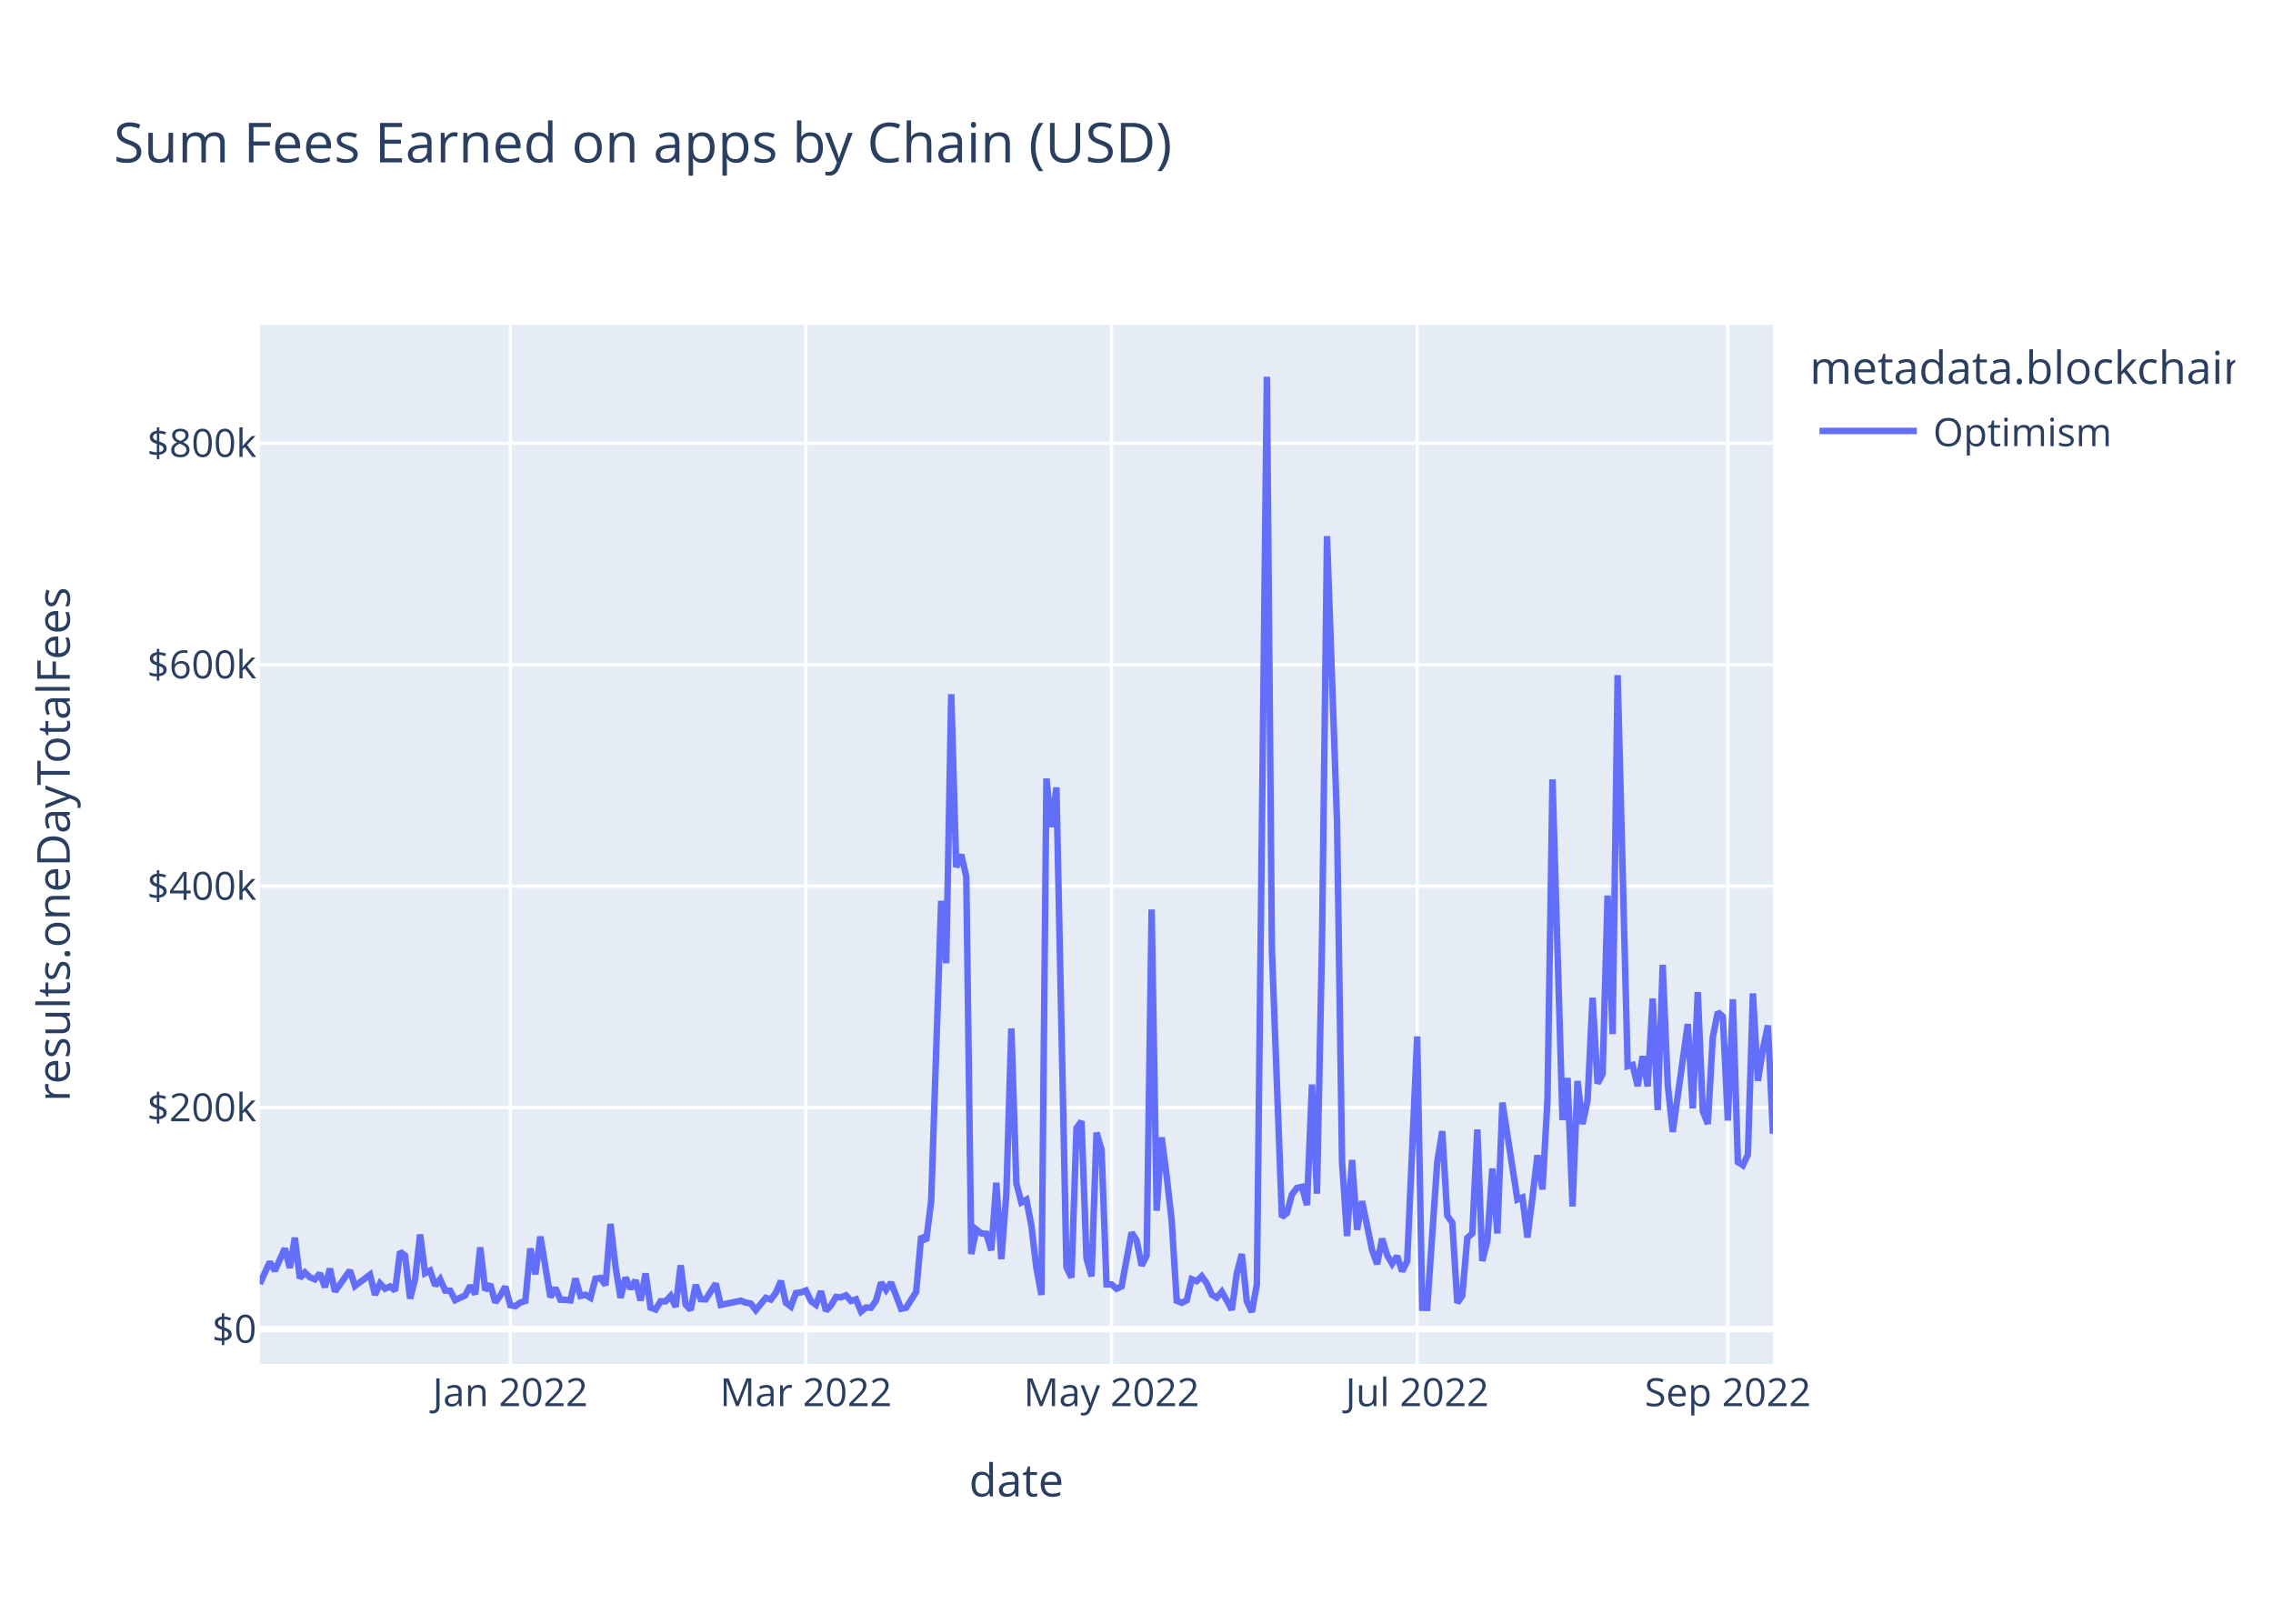
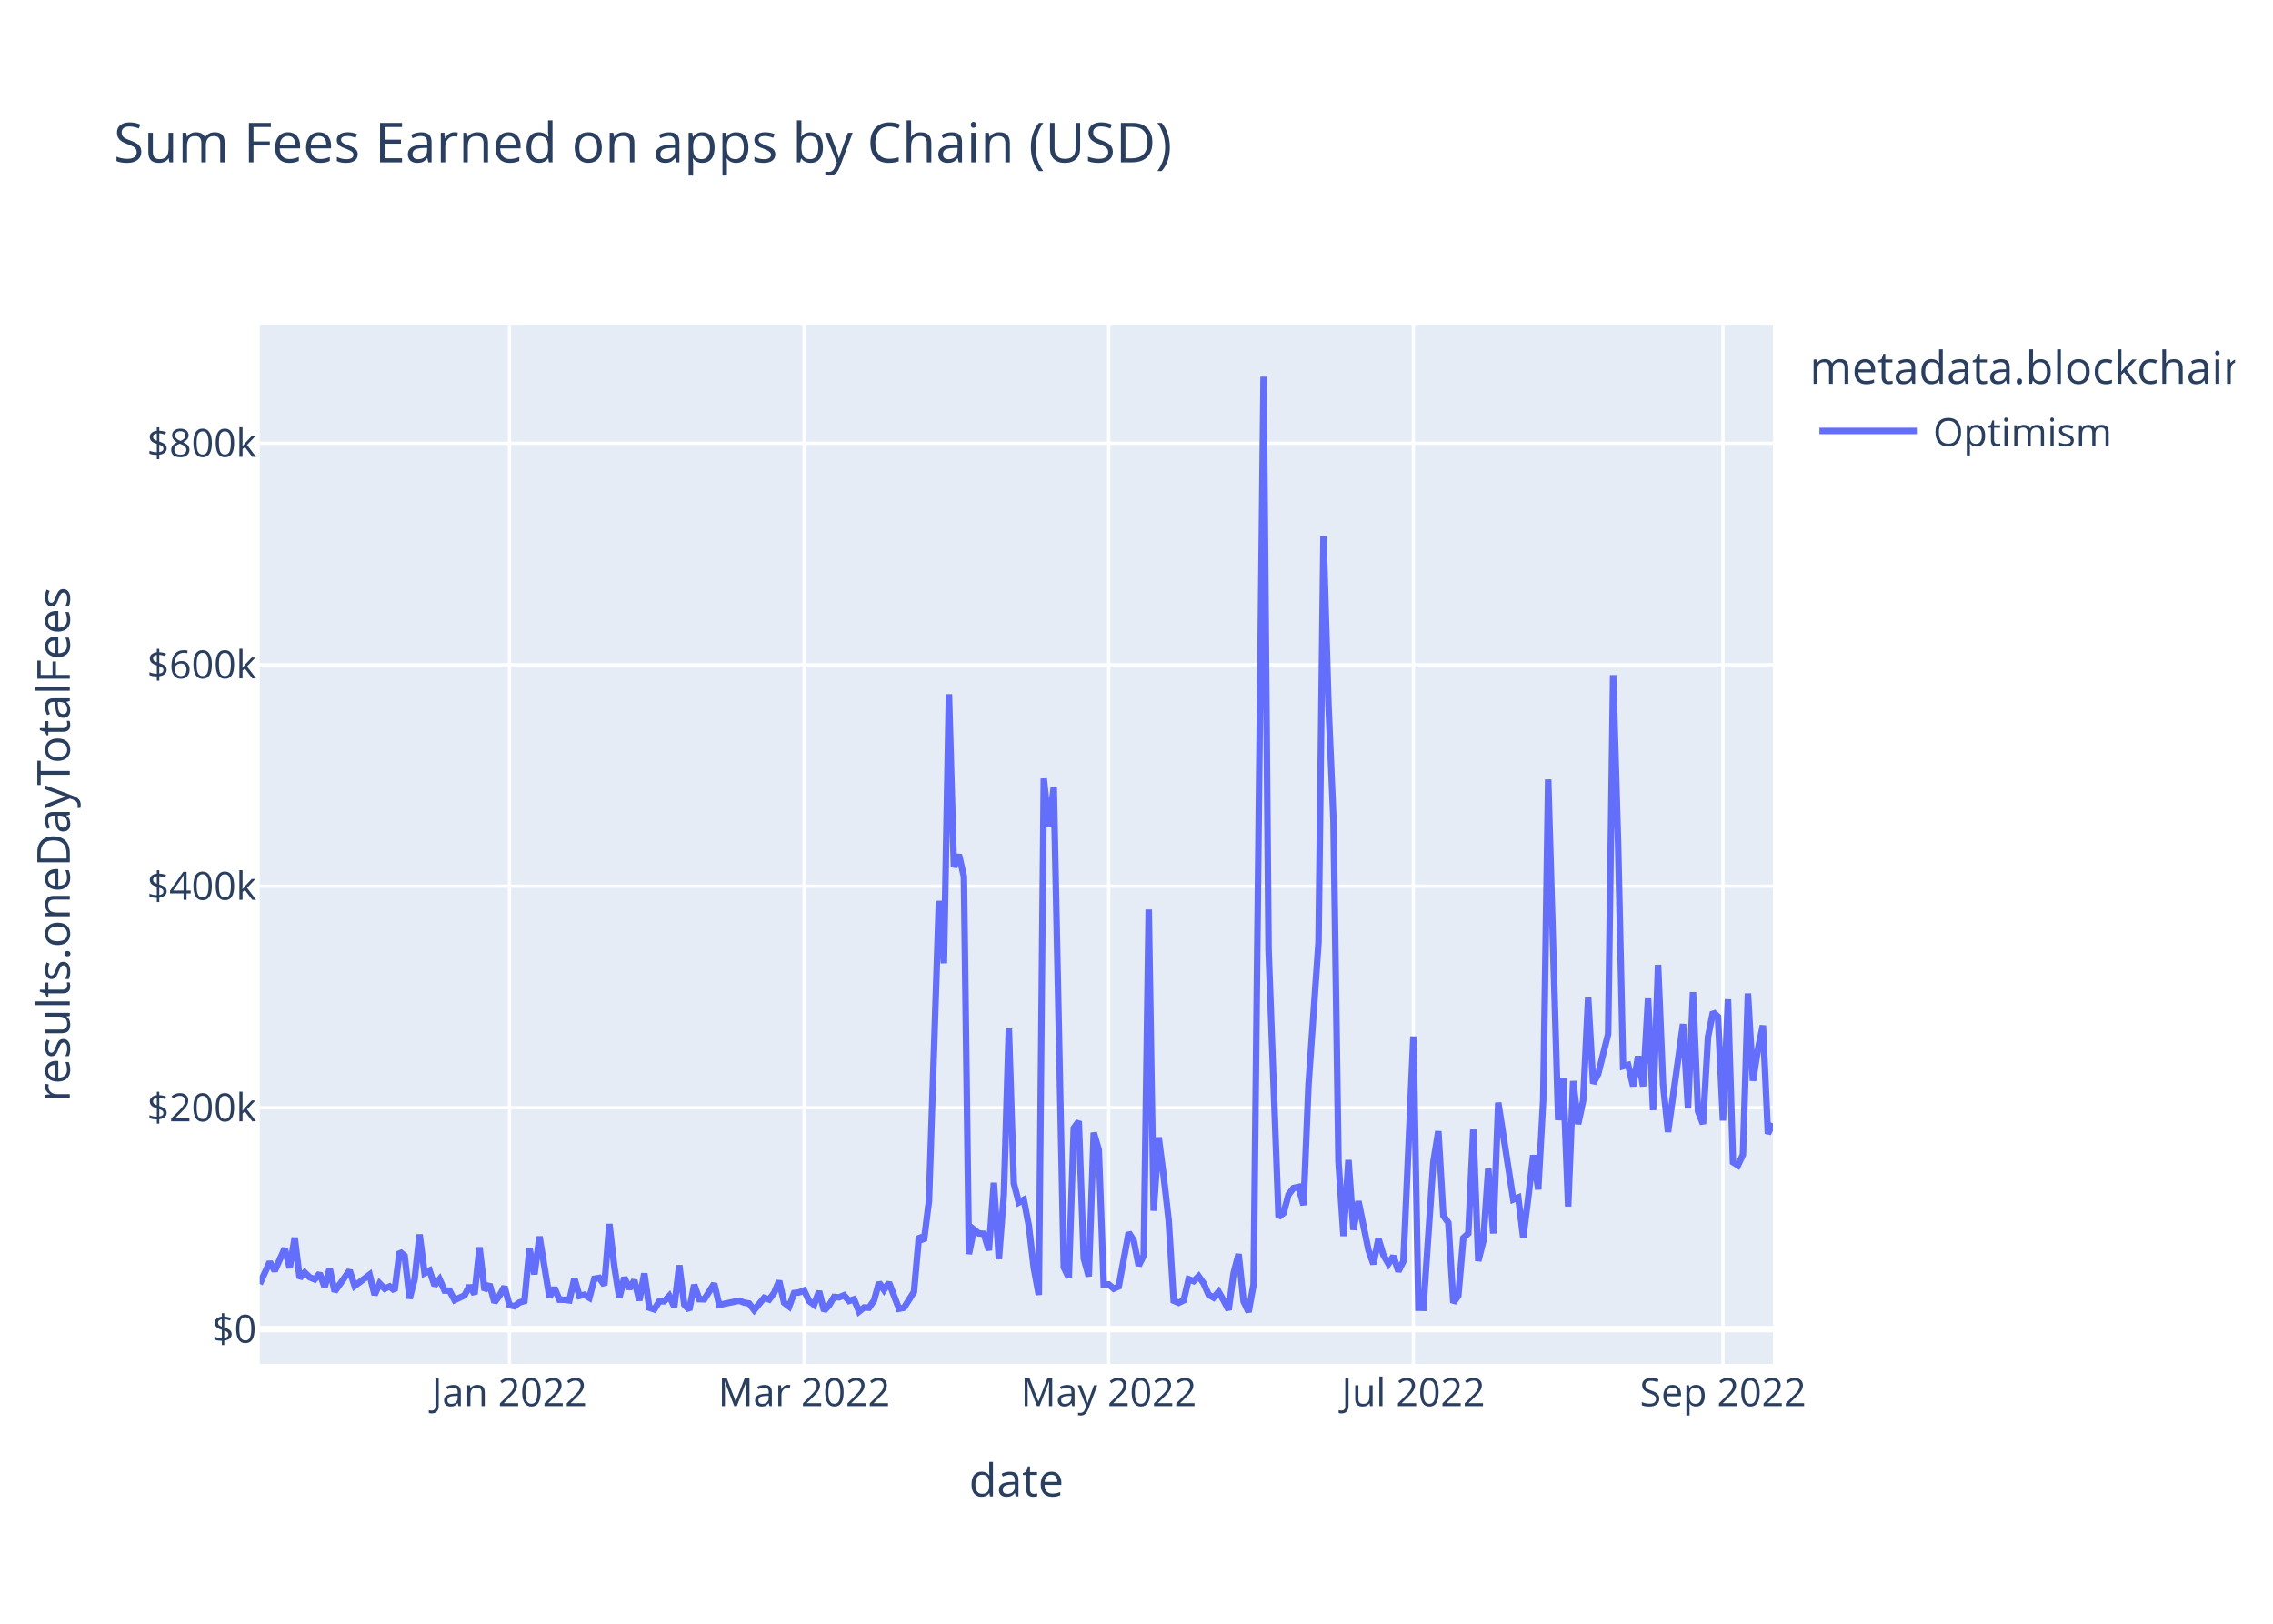
<svg xmlns="http://www.w3.org/2000/svg" class="main-svg" width="700" height="500" style="" viewBox="0 0 700 500">
  <rect x="0" y="0" width="700" height="500" style="fill: rgb(255, 255, 255); fill-opacity: 1;" />
-   <defs id="defs-c727a6">
+   <defs id="defs-502241">
    <g class="clips">
-       <clipPath id="clipc727a6xyplot" class="plotclip">
+       <clipPath id="clip502241xyplot" class="plotclip">
        <rect width="466" height="320" />
      </clipPath>
-       <clipPath class="axesclip" id="clipc727a6x">
+       <clipPath class="axesclip" id="clip502241x">
        <rect x="80" y="0" width="466" height="500" />
      </clipPath>
-       <clipPath class="axesclip" id="clipc727a6y">
+       <clipPath class="axesclip" id="clip502241y">
        <rect x="0" y="100" width="700" height="320" />
      </clipPath>
-       <clipPath class="axesclip" id="clipc727a6xy">
+       <clipPath class="axesclip" id="clip502241xy">
        <rect x="80" y="100" width="466" height="320" />
      </clipPath>
    </g>
    <g class="gradients" />
    <g class="patterns" />
  </defs>
  <g class="bglayer">
    <rect class="bg" x="80" y="100" width="466" height="320" style="fill: rgb(229, 236, 246); fill-opacity: 1; stroke-width: 0;" />
  </g>
  <g class="layer-below">
    <g class="imagelayer" />
    <g class="shapelayer" />
  </g>
  <g class="cartesianlayer">
    <g class="subplot xy">
      <g class="layer-subplot">
        <g class="shapelayer" />
        <g class="imagelayer" />
      </g>
      <g class="minor-gridlayer">
        <g class="x" />
        <g class="y" />
      </g>
      <g class="gridlayer">
        <g class="x">
-           <path class="xgrid crisp" transform="translate(157.15,0)" d="M0,100v320" style="stroke: rgb(255, 255, 255); stroke-opacity: 1; stroke-width: 1px;" />
-           <path class="xgrid crisp" transform="translate(248.19,0)" d="M0,100v320" style="stroke: rgb(255, 255, 255); stroke-opacity: 1; stroke-width: 1px;" />
-           <path class="xgrid crisp" transform="translate(342.32,0)" d="M0,100v320" style="stroke: rgb(255, 255, 255); stroke-opacity: 1; stroke-width: 1px;" />
-           <path class="xgrid crisp" transform="translate(436.44,0)" d="M0,100v320" style="stroke: rgb(255, 255, 255); stroke-opacity: 1; stroke-width: 1px;" />
-           <path class="xgrid crisp" transform="translate(532.11,0)" d="M0,100v320" style="stroke: rgb(255, 255, 255); stroke-opacity: 1; stroke-width: 1px;" />
+           <path class="xgrid crisp" transform="translate(156.9,0)" d="M0,100v320" style="stroke: rgb(255, 255, 255); stroke-opacity: 1; stroke-width: 1px;" />
+           <path class="xgrid crisp" transform="translate(247.64,0)" d="M0,100v320" style="stroke: rgb(255, 255, 255); stroke-opacity: 1; stroke-width: 1px;" />
+           <path class="xgrid crisp" transform="translate(341.45,0)" d="M0,100v320" style="stroke: rgb(255, 255, 255); stroke-opacity: 1; stroke-width: 1px;" />
+           <path class="xgrid crisp" transform="translate(435.27,0)" d="M0,100v320" style="stroke: rgb(255, 255, 255); stroke-opacity: 1; stroke-width: 1px;" />
+           <path class="xgrid crisp" transform="translate(530.62,0)" d="M0,100v320" style="stroke: rgb(255, 255, 255); stroke-opacity: 1; stroke-width: 1px;" />
        </g>
        <g class="y">
          <path class="ygrid crisp" transform="translate(0,341.08)" d="M80,0h466" style="stroke: rgb(255, 255, 255); stroke-opacity: 1; stroke-width: 1px;" />
          <path class="ygrid crisp" transform="translate(0,272.88)" d="M80,0h466" style="stroke: rgb(255, 255, 255); stroke-opacity: 1; stroke-width: 1px;" />
          <path class="ygrid crisp" transform="translate(0,204.69)" d="M80,0h466" style="stroke: rgb(255, 255, 255); stroke-opacity: 1; stroke-width: 1px;" />
          <path class="ygrid crisp" transform="translate(0,136.49)" d="M80,0h466" style="stroke: rgb(255, 255, 255); stroke-opacity: 1; stroke-width: 1px;" />
        </g>
      </g>
      <g class="zerolinelayer">
        <path class="yzl zl crisp" transform="translate(0,409.28)" d="M80,0h466" style="stroke: rgb(255, 255, 255); stroke-opacity: 1; stroke-width: 2px;" />
      </g>
      <path class="xlines-below" />
      <path class="ylines-below" />
      <g class="overlines-below" />
      <g class="xaxislayer-below" />
      <g class="yaxislayer-below" />
      <g class="overaxes-below" />
-       <g class="plot" transform="translate(80,100)" clip-path="url(#clipc727a6xyplot)">
+       <g class="plot" transform="translate(80,100)" clip-path="url(#clip502241xyplot)">
        <g class="scatterlayer mlayer">
-           <g class="trace scatter trace7260e9" style="stroke-miterlimit: 2; opacity: 1;">
+           <g class="trace scatter tracecc6b81" style="stroke-miterlimit: 2; opacity: 1;">
            <g class="fills" />
            <g class="errorbars" />
            <g class="lines">
-               <path class="js-line" d="M0,295.36L3.09,288.59L4.63,291.34L7.72,284.43L9.26,290.43L10.8,281.13L12.34,293.58L13.89,291.83L15.43,293.32L16.97,293.96L18.52,292.11L20.06,296.36L21.6,290.66L23.15,297.69L24.69,295.54L27.77,291.19L29.32,295.99L33.95,292.51L35.49,298.72L37.03,295.22L38.58,296.83L40.12,296.14L41.66,297.42L43.21,285.43L44.75,286.66L46.29,299.87L47.83,293.92L49.38,280.14L50.92,292.04L52.46,291.25L54.01,295.86L55.55,293.93L57.09,297.41L58.64,297.44L60.18,300.34L63.26,298.89L64.81,295.92L66.35,298.52L67.89,284.11L69.44,297.31L70.98,295.47L72.52,301.05L74.07,298.94L75.61,296.2L77.15,301.91L78.7,302.23L80.24,301.08L81.78,300.61L83.32,284.42L84.87,292.4L86.41,280.78L89.5,299.45L91.04,296.58L92.58,300.22L94.13,300.24L95.67,300.43L97.21,293.69L98.75,299.05L100.3,298.69L101.84,299.63L103.38,293.76L104.93,293.51L106.47,295.75L108.01,276.9L109.56,290.07L111.1,299.64L112.64,293.38L114.19,296.84L115.73,294.23L117.27,300.45L118.81,292.14L120.36,302.68L121.9,303.21L123.44,300.7L124.99,300.7L126.53,299.05L128.07,302.43L129.62,289.63L131.16,301.72L132.7,303.37L134.25,295.64L135.79,300.06L137.33,300.11L140.42,295.28L141.96,301.82L148.13,300.53L149.68,301.12L151.22,301.4L152.76,303.42L155.85,299.64L157.39,300.17L158.93,298.11L160.48,294.43L162.02,301.16L163.56,302.33L165.11,298.17L166.65,297.97L168.19,297.38L169.74,300.62L171.28,301.79L172.82,297.62L174.36,303.63L175.91,301.96L177.45,299.38L178.99,299.49L180.54,298.87L182.08,300.61L183.62,300.1L185.17,303.87L186.71,302.62L188.25,302.69L189.79,300.47L191.34,294.93L192.88,297.22L194.42,294.94L197.51,303.01L199.05,302.7L202.14,297.82L203.68,280.69L205.23,282.05L206.77,269.8L209.85,177.42L211.4,196.61L212.94,113.76L214.48,167.03L216.03,163.17L217.57,169.92L219.11,286.16L220.66,278.6L222.2,279.82L223.74,279.91L225.28,285L226.83,264.21L228.37,287.71L229.91,267.8L231.46,216.69L233,264.42L234.54,270.26L236.09,269.42L237.63,277.4L239.17,290.48L240.72,298.74L242.26,139.73L243.8,154.68L245.34,142.47L248.43,290.23L249.97,293.39L251.52,247.38L253.06,245.26L254.6,287.48L256.15,293.03L257.69,248.76L259.23,254.05L260.77,295.52L262.32,295.51L263.86,296.83L265.4,296.14L268.49,279.54L270.03,281.96L271.58,289.72L273.12,286.64L274.66,180.07L276.21,272.82L277.75,250.24L279.29,262.2L280.83,275.83L282.38,300.53L283.92,301.18L285.46,300.42L287.01,293.91L288.55,294.5L290.09,292.99L291.64,295.18L293.18,298.67L294.72,299.58L296.26,297.78L297.81,300.46L299.35,303.35L300.89,292.06L302.44,286.17L303.98,300.76L305.52,304L307.07,295.52L310.15,16L311.7,192.62L314.78,274.77L316.32,273.54L317.87,267.84L319.41,265.81L320.95,265.48L322.5,271.09L324.04,233.95L325.58,267.57L327.13,190.2L328.67,65.08L331.75,152.69L333.3,257.76L334.84,280.62L336.38,257.2L337.93,278.7L339.47,269.9L342.56,284.96L344.1,289.26L345.64,281.42L347.19,286.51L348.73,289.15L350.27,286.79L351.81,291.48L353.36,288.38L356.44,219.15L357.99,302.7L359.53,302.74L361.07,280.24L362.62,257.84L364.16,248.32L365.7,274.32L367.25,276.5L368.79,301.18L370.33,298.99L371.87,281.21L373.42,279.8L374.96,247.82L376.5,288.29L378.05,282.2L379.59,259.82L381.13,279.82L382.68,239.53L387.3,269.37L388.85,268.74L390.39,281.07L391.93,268.81L393.48,255.72L395.02,266.27L396.56,238.8L398.11,140.01L401.19,244.9L402.74,231.94L404.28,271.5L405.82,232.88L407.36,246.13L408.91,238.9L410.45,207.22L411.99,233.64L413.54,230.74L415.08,175.78L416.62,218.42L418.17,107.89L421.25,228.32L422.79,227.91L424.34,234.44L425.88,225.25L427.42,234.51L428.97,207.46L430.51,241.83L432.05,197.11L433.6,233.89L435.14,248.55L439.77,215.33L441.31,241.31L442.85,205.5L444.4,242.17L445.94,246.1L447.48,219.33L449.03,211.64L450.57,213.07L452.11,245.04L453.66,207.71L455.2,257.87L456.74,258.84L458.28,255.56L459.83,205.91L461.37,232.79L462.91,223.07L464.46,215.77L466,249.11" style="vector-effect: non-scaling-stroke; fill: none; stroke: rgb(99, 110, 250); stroke-opacity: 1; stroke-width: 2px; opacity: 1;" />
+               <path class="js-line" d="M0,295.36L3.08,288.59L4.61,291.34L7.69,284.43L9.23,290.43L10.77,281.13L12.3,293.58L13.84,291.83L15.38,293.32L16.92,293.96L18.46,292.11L19.99,296.36L21.53,290.66L23.07,297.69L24.61,295.54L27.68,291.19L29.22,295.99L33.83,292.51L35.37,298.72L36.91,295.22L38.45,296.83L39.99,296.14L41.52,297.42L43.06,285.43L44.6,286.66L46.14,299.87L47.68,293.92L49.21,280.14L50.75,292.04L52.29,291.25L53.83,295.86L55.37,293.93L56.9,297.41L58.44,297.44L59.98,300.34L63.06,298.89L64.59,295.92L66.13,298.52L67.67,284.11L69.21,297.31L70.75,295.47L72.28,301.05L73.82,298.94L75.36,296.2L76.9,301.91L78.44,302.23L79.97,301.08L81.51,300.61L83.05,284.42L84.59,292.4L86.13,280.78L89.2,299.45L90.74,296.58L92.28,300.22L93.82,300.24L95.35,300.43L96.89,293.69L98.43,299.05L99.97,298.69L101.5,299.63L103.04,293.76L104.58,293.51L106.12,295.75L107.66,276.9L109.19,290.07L110.73,299.64L112.27,293.38L113.81,296.84L115.35,294.23L116.88,300.45L118.42,292.14L119.96,302.68L121.5,303.21L123.04,300.7L124.57,300.7L126.11,299.05L127.65,302.43L129.19,289.63L130.73,301.72L132.26,303.37L133.8,295.64L135.34,300.06L136.88,300.11L139.95,295.28L141.49,301.82L147.64,300.53L149.18,301.12L150.72,301.4L152.26,303.42L155.33,299.64L156.87,300.17L158.41,298.11L159.95,294.43L161.49,301.16L163.02,302.33L164.56,298.17L166.1,297.97L167.64,297.38L169.17,300.62L170.71,301.79L172.25,297.62L173.79,303.63L175.33,301.96L176.86,299.38L178.4,299.49L179.94,298.87L181.48,300.61L183.02,300.1L184.55,303.87L186.09,302.62L187.63,302.69L189.17,300.47L190.71,294.93L192.24,297.22L193.78,294.94L196.86,303.01L198.4,302.7L201.47,297.82L203.01,280.69L204.55,282.05L206.09,269.8L209.16,177.42L210.7,196.61L212.24,113.76L213.78,167.03L215.31,163.17L216.85,169.92L218.39,286.16L219.93,278.6L221.47,279.82L223,279.91L224.54,285L226.08,264.21L227.62,287.71L229.16,267.8L230.69,216.69L232.23,264.42L233.77,270.26L235.31,269.42L236.84,277.4L238.38,290.48L239.92,298.74L241.46,139.73L243,154.68L244.53,142.47L247.61,290.23L249.15,293.39L250.69,247.38L252.22,245.26L253.76,287.48L255.3,293.03L256.84,248.76L258.38,254.05L259.91,295.52L261.45,295.51L262.99,296.83L264.53,296.14L267.6,279.54L269.14,281.96L270.68,289.72L272.22,286.64L273.76,180.07L275.29,272.82L276.83,250.24L278.37,262.2L279.91,275.83L281.45,300.53L282.98,301.18L284.52,300.42L286.06,293.91L287.6,294.5L289.14,292.99L290.67,295.18L292.21,298.67L293.75,299.58L295.29,297.78L296.83,300.46L298.36,303.35L299.9,292.06L301.44,286.17L302.98,300.76L304.51,304L306.05,295.52L309.13,16L310.67,192.62L313.74,274.77L315.28,273.54L316.82,267.84L318.36,265.81L319.89,265.48L321.43,271.09L322.97,233.95L326.05,190.2L327.58,65.08L329.12,117.15L330.66,152.69L332.2,257.76L333.74,280.62L335.27,257.2L336.81,278.7L338.35,269.9L341.43,284.96L342.96,289.26L344.5,281.42L346.04,286.51L347.58,289.15L349.12,286.79L350.65,291.48L352.19,288.38L355.27,219.15L356.81,302.7L358.34,302.74L359.88,280.24L361.42,257.84L362.96,248.32L364.5,274.32L366.03,276.5L367.57,301.18L369.11,298.99L370.65,281.21L372.18,279.8L373.72,247.82L375.26,288.29L376.8,282.2L378.34,259.82L379.87,279.82L381.41,239.53L386.03,269.37L387.56,268.74L389.1,281.07L390.64,268.81L392.18,255.72L393.72,266.27L395.25,238.8L396.79,140.01L399.87,244.9L401.41,231.94L402.94,271.5L404.48,232.88L406.02,246.13L407.56,238.9L409.1,207.22L410.63,233.64L412.17,230.74L415.25,218.42L416.79,107.89L418.32,160.01L419.86,228.32L421.4,227.91L422.94,234.44L424.48,225.25L426.01,234.51L427.55,207.46L429.09,241.83L430.63,197.11L432.17,233.89L433.7,248.55L438.32,215.33L439.85,241.31L441.39,205.5L442.93,242.17L444.47,246.1L446.01,219.33L447.54,211.64L449.08,213.07L450.62,245.04L452.16,207.71L453.7,257.87L455.23,258.84L456.77,255.56L458.31,205.91L459.85,232.79L461.39,223.07L462.92,215.77L464.46,249.11L466,245.92" style="vector-effect: non-scaling-stroke; fill: none; stroke: rgb(99, 110, 250); stroke-opacity: 1; stroke-width: 2px; opacity: 1;" />
            </g>
            <g class="points" />
            <g class="text" />
          </g>
        </g>
      </g>
      <g class="overplot" />
      <path class="xlines-above crisp" d="M0,0" style="fill: none;" />
      <path class="ylines-above crisp" d="M0,0" style="fill: none;" />
      <g class="overlines-above" />
      <g class="xaxislayer-above">
        <g class="xtick">
-           <text text-anchor="middle" x="0" y="433" transform="translate(157.15,0)" style="font-family: 'Open Sans', verdana, arial, sans-serif; font-size: 12px; fill: rgb(42, 63, 95); fill-opacity: 1; white-space: pre; opacity: 1;">Jan 2022</text>
+           <text text-anchor="middle" x="0" y="433" transform="translate(156.9,0)" style="font-family: 'Open Sans', verdana, arial, sans-serif; font-size: 12px; fill: rgb(42, 63, 95); fill-opacity: 1; white-space: pre; opacity: 1;">Jan 2022</text>
        </g>
        <g class="xtick">
-           <text text-anchor="middle" x="0" y="433" style="font-family: 'Open Sans', verdana, arial, sans-serif; font-size: 12px; fill: rgb(42, 63, 95); fill-opacity: 1; white-space: pre; opacity: 1;" transform="translate(248.19,0)">Mar 2022</text>
+           <text text-anchor="middle" x="0" y="433" style="font-family: 'Open Sans', verdana, arial, sans-serif; font-size: 12px; fill: rgb(42, 63, 95); fill-opacity: 1; white-space: pre; opacity: 1;" transform="translate(247.64,0)">Mar 2022</text>
        </g>
        <g class="xtick">
-           <text text-anchor="middle" x="0" y="433" style="font-family: 'Open Sans', verdana, arial, sans-serif; font-size: 12px; fill: rgb(42, 63, 95); fill-opacity: 1; white-space: pre; opacity: 1;" transform="translate(342.32,0)">May 2022</text>
+           <text text-anchor="middle" x="0" y="433" style="font-family: 'Open Sans', verdana, arial, sans-serif; font-size: 12px; fill: rgb(42, 63, 95); fill-opacity: 1; white-space: pre; opacity: 1;" transform="translate(341.45,0)">May 2022</text>
        </g>
        <g class="xtick">
-           <text text-anchor="middle" x="0" y="433" style="font-family: 'Open Sans', verdana, arial, sans-serif; font-size: 12px; fill: rgb(42, 63, 95); fill-opacity: 1; white-space: pre; opacity: 1;" transform="translate(436.44,0)">Jul 2022</text>
+           <text text-anchor="middle" x="0" y="433" style="font-family: 'Open Sans', verdana, arial, sans-serif; font-size: 12px; fill: rgb(42, 63, 95); fill-opacity: 1; white-space: pre; opacity: 1;" transform="translate(435.27,0)">Jul 2022</text>
        </g>
        <g class="xtick">
-           <text text-anchor="middle" x="0" y="433" style="font-family: 'Open Sans', verdana, arial, sans-serif; font-size: 12px; fill: rgb(42, 63, 95); fill-opacity: 1; white-space: pre; opacity: 1;" transform="translate(532.11,0)">Sep 2022</text>
+           <text text-anchor="middle" x="0" y="433" style="font-family: 'Open Sans', verdana, arial, sans-serif; font-size: 12px; fill: rgb(42, 63, 95); fill-opacity: 1; white-space: pre; opacity: 1;" transform="translate(530.62,0)">Sep 2022</text>
        </g>
      </g>
      <g class="yaxislayer-above">
        <g class="ytick">
          <text text-anchor="end" x="79" y="4.2" transform="translate(0,409.28)" style="font-family: 'Open Sans', verdana, arial, sans-serif; font-size: 12px; fill: rgb(42, 63, 95); fill-opacity: 1; white-space: pre; opacity: 1;">$0</text>
        </g>
        <g class="ytick">
          <text text-anchor="end" x="79" y="4.2" style="font-family: 'Open Sans', verdana, arial, sans-serif; font-size: 12px; fill: rgb(42, 63, 95); fill-opacity: 1; white-space: pre; opacity: 1;" transform="translate(0,341.08)">$200k</text>
        </g>
        <g class="ytick">
          <text text-anchor="end" x="79" y="4.2" style="font-family: 'Open Sans', verdana, arial, sans-serif; font-size: 12px; fill: rgb(42, 63, 95); fill-opacity: 1; white-space: pre; opacity: 1;" transform="translate(0,272.88)">$400k</text>
        </g>
        <g class="ytick">
          <text text-anchor="end" x="79" y="4.2" style="font-family: 'Open Sans', verdana, arial, sans-serif; font-size: 12px; fill: rgb(42, 63, 95); fill-opacity: 1; white-space: pre; opacity: 1;" transform="translate(0,204.69)">$600k</text>
        </g>
        <g class="ytick">
          <text text-anchor="end" x="79" y="4.2" style="font-family: 'Open Sans', verdana, arial, sans-serif; font-size: 12px; fill: rgb(42, 63, 95); fill-opacity: 1; white-space: pre; opacity: 1;" transform="translate(0,136.49)">$800k</text>
        </g>
      </g>
      <g class="overaxes-above" />
    </g>
  </g>
  <g class="polarlayer" />
  <g class="smithlayer" />
  <g class="ternarylayer" />
  <g class="geolayer" />
  <g class="funnelarealayer" />
  <g class="pielayer" />
  <g class="iciclelayer" />
  <g class="treemaplayer" />
  <g class="sunburstlayer" />
  <g class="glimages" />
-   <defs id="topdefs-c727a6">
+   <defs id="topdefs-502241">
    <g class="clips" />
-     <clipPath id="legendc727a6">
+     <clipPath id="legend502241">
      <rect width="133" height="48" x="0" y="0" />
    </clipPath>
  </defs>
  <g class="layer-above">
    <g class="imagelayer" />
    <g class="shapelayer" />
  </g>
  <g class="infolayer">
    <g class="legend" pointer-events="all" transform="translate(555.32,100)">
      <rect class="bg" shape-rendering="crispEdges" style="stroke: rgb(68, 68, 68); stroke-opacity: 1; fill: rgb(255, 255, 255); fill-opacity: 1; stroke-width: 0px;" width="133" height="48" x="0" y="0" />
-       <g class="scrollbox" transform="" clip-path="url(#legendc727a6)">
+       <g class="scrollbox" transform="" clip-path="url(#legend502241)">
        <text class="legendtitletext" text-anchor="start" x="2" y="18.2" style="font-family: 'Open Sans', verdana, arial, sans-serif; font-size: 14px; fill: rgb(42, 63, 95); fill-opacity: 1; white-space: pre;">metadata.blockchain</text>
        <g class="groups" transform="">
          <g class="traces" transform="translate(0,32.7)" style="opacity: 1;">
            <text class="legendtext" text-anchor="start" x="40" y="4.68" style="font-family: 'Open Sans', verdana, arial, sans-serif; font-size: 12px; fill: rgb(42, 63, 95); fill-opacity: 1; white-space: pre;">Optimism</text>
            <g class="layers" style="opacity: 1;">
              <g class="legendfill" />
              <g class="legendlines">
                <path class="js-line" d="M5,0h30" style="fill: none; stroke: rgb(99, 110, 250); stroke-opacity: 1; stroke-width: 2px;" />
              </g>
              <g class="legendsymbols">
                <g class="legendpoints" />
              </g>
            </g>
            <rect class="legendtoggle" x="0" y="-9.5" width="90.672" height="19" style="fill: rgb(0, 0, 0); fill-opacity: 0;" />
          </g>
        </g>
      </g>
      <rect class="scrollbar" rx="20" ry="3" width="0" height="0" style="fill: rgb(128, 139, 164); fill-opacity: 1;" x="0" y="0" />
    </g>
    <g class="g-gtitle">
      <text class="gtitle" x="35" y="50" text-anchor="start" dy="0em" style="font-family: 'Open Sans', verdana, arial, sans-serif; font-size: 17px; fill: rgb(42, 63, 95); opacity: 1; font-weight: normal; white-space: pre;">Sum Fees Earned on apps by Chain (USD)</text>
    </g>
    <g class="g-xtitle">
      <text class="xtitle" x="313" y="460.8" text-anchor="middle" style="font-family: 'Open Sans', verdana, arial, sans-serif; font-size: 14px; fill: rgb(42, 63, 95); opacity: 1; font-weight: normal; white-space: pre;">date</text>
    </g>
    <g class="g-ytitle">
      <text class="ytitle" transform="rotate(-90,21.49688,260)" x="21.497" y="260" text-anchor="middle" style="font-family: 'Open Sans', verdana, arial, sans-serif; font-size: 14px; fill: rgb(42, 63, 95); opacity: 1; font-weight: normal; white-space: pre;">results.oneDayTotalFees</text>
    </g>
  </g>
</svg>
